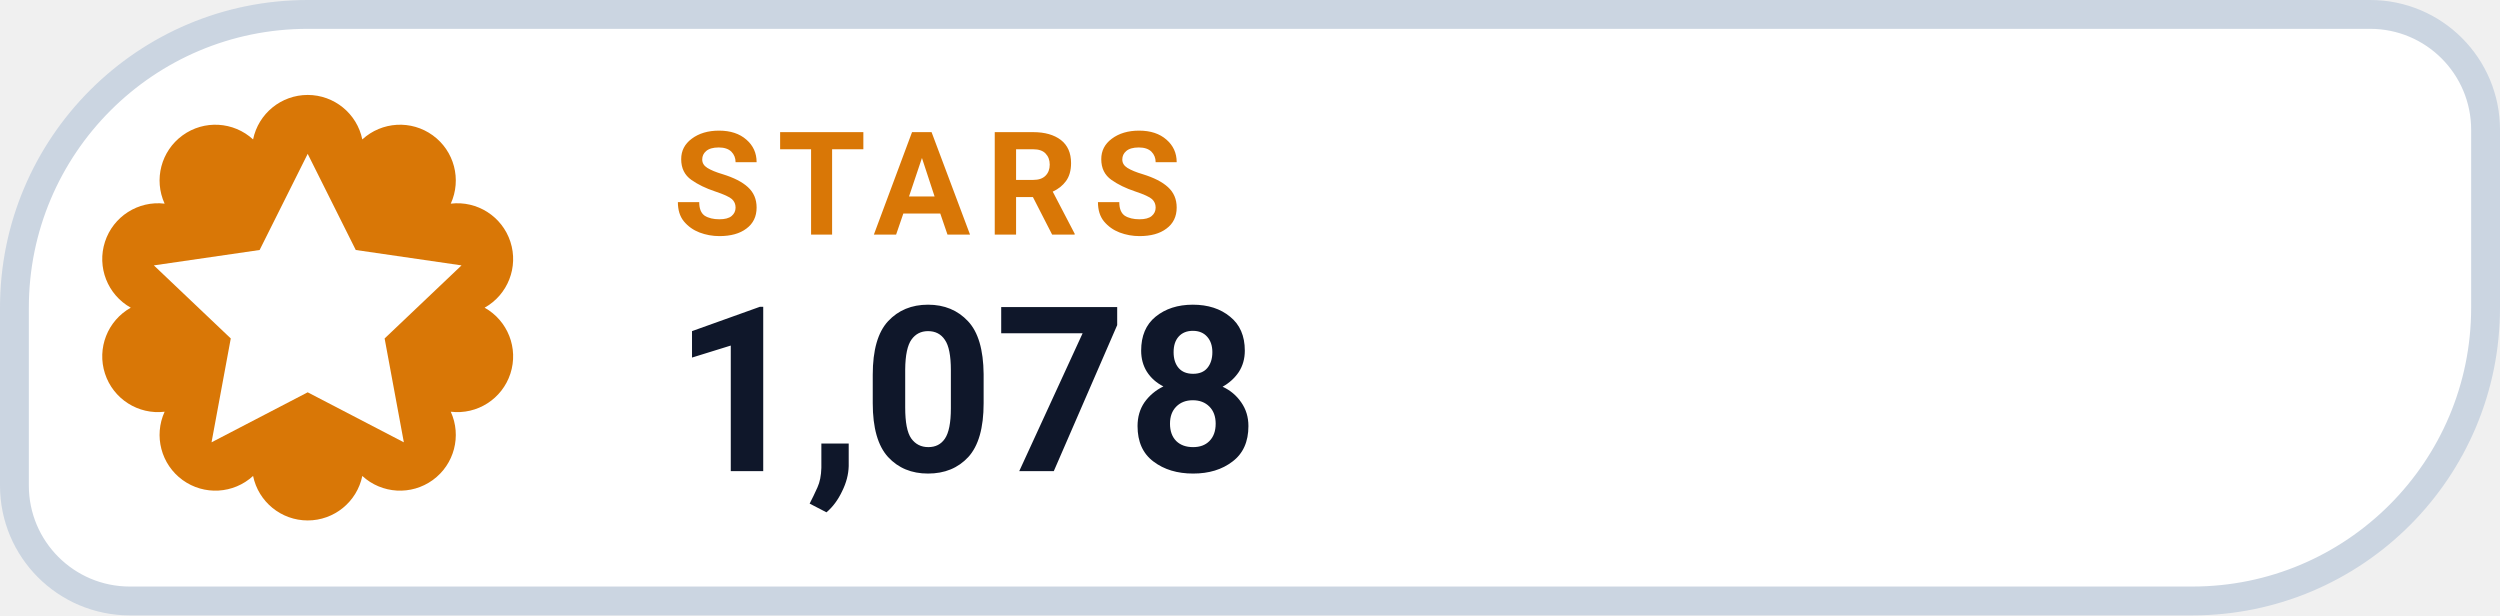
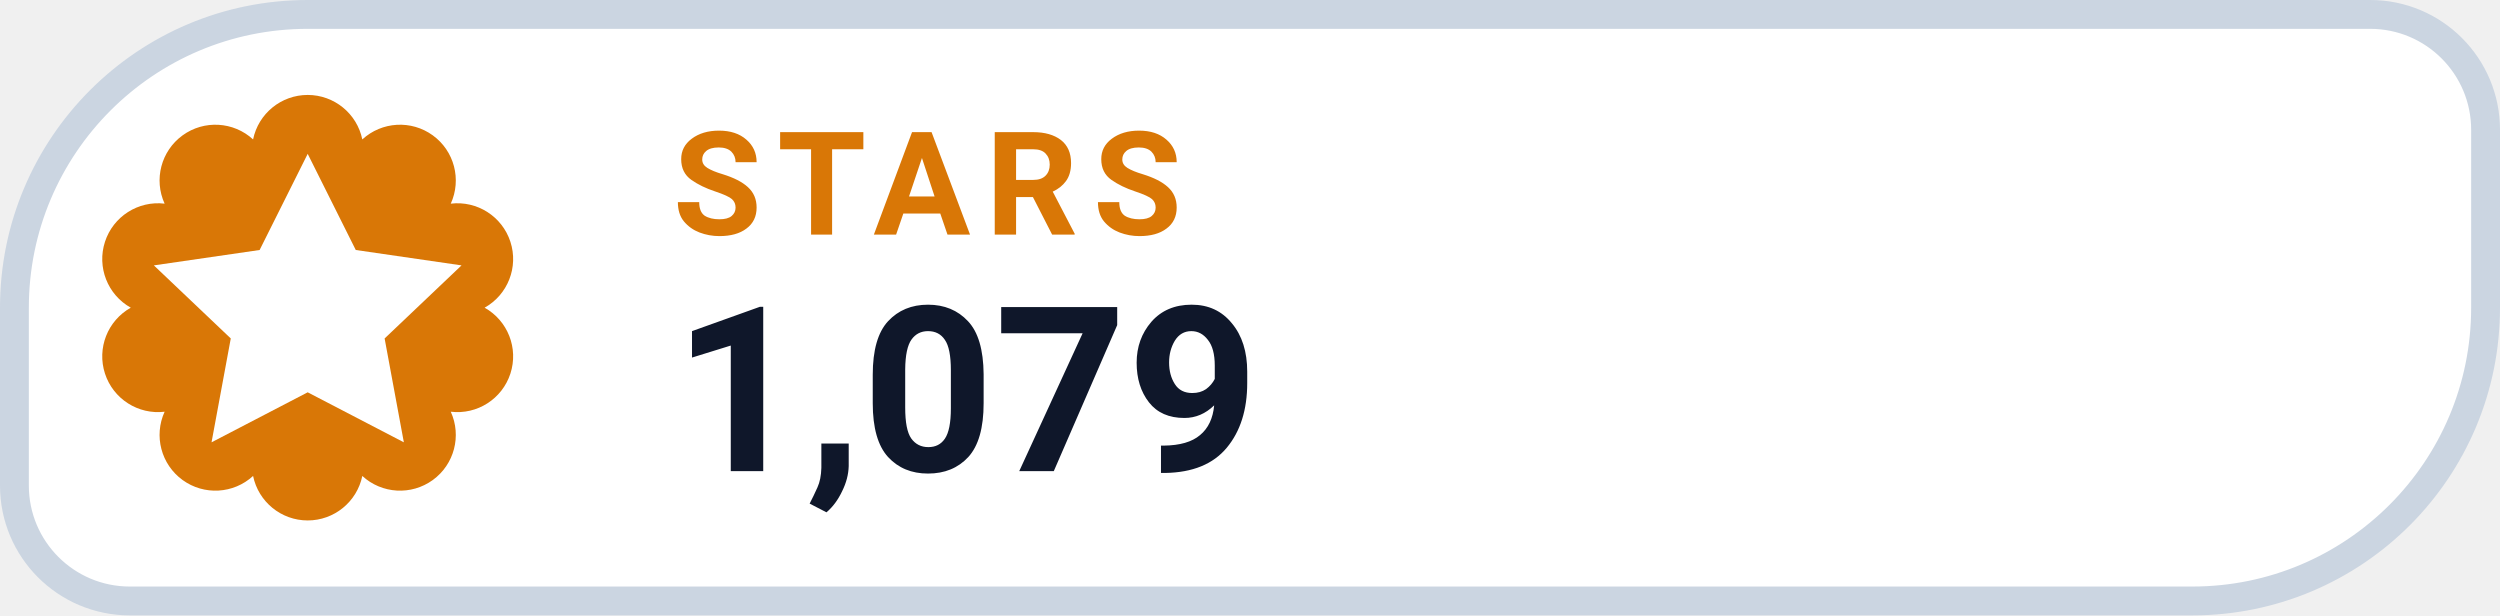
- <svg xmlns="http://www.w3.org/2000/svg" width="130" height="32" viewBox="0 0 130 32" role="img" aria-label="STARS 1,078">
+ <svg xmlns="http://www.w3.org/2000/svg" width="130" height="32" viewBox="0 0 130 32" role="img" aria-label="STARS 1,079">
  <path d="M 16.00 0.75 H 123.25 A 6.00 6.00 0 0 1 129.25 6.75 V 16.00 A 15.25 15.25 0 0 1 114.00 31.25 H 6.75 A 6.00 6.00 0 0 1 0.75 25.25 V 16.00 A 15.25 15.25 0 0 1 16.00 0.75 Z" fill="#FFFFFF" stroke="#CBD5E1" stroke-width="1.5" />
  <path d="M 13.16 7.25 A 2.90 2.90 0 0 1 18.84 7.25 A 2.90 2.90 0 0 1 23.44 10.59 A 2.90 2.90 0 0 1 25.20 16.00 A 2.90 2.90 0 0 1 23.44 21.41 A 2.90 2.90 0 0 1 18.84 24.75 A 2.90 2.90 0 0 1 13.16 24.75 A 2.90 2.90 0 0 1 8.56 21.41 A 2.90 2.90 0 0 1 6.80 16.00 A 2.90 2.90 0 0 1 8.56 10.59 A 2.90 2.90 0 0 1 13.16 7.25 Z" fill="#D97706" />
  <g transform="translate(16 16)" style="color:#FFFFFF;">
    <path d="M0 -8 l2.5 5 5.5 .8 -4 3.8 1 5.4 -5 -2.6 -5 2.6 1 -5.4 -4 -3.8 5.5 -.8 Z" fill="currentColor" />
  </g>
  <text x="35" y="12.2" fill="#D97706" font-family="-apple-system,BlinkMacSystemFont,'Segoe UI',Roboto,Helvetica,Arial,sans-serif" font-size="7.5" font-weight="700" letter-spacing=".8">STARS</text>
-   <text x="35" y="24.5" fill="#0F172A" font-family="-apple-system,BlinkMacSystemFont,'Segoe UI',Roboto,Helvetica,Arial,sans-serif" font-size="12" font-weight="750">1,078</text>
+   <text x="35" y="24.5" fill="#0F172A" font-family="-apple-system,BlinkMacSystemFont,'Segoe UI',Roboto,Helvetica,Arial,sans-serif" font-size="12" font-weight="750">1,079</text>
</svg>
